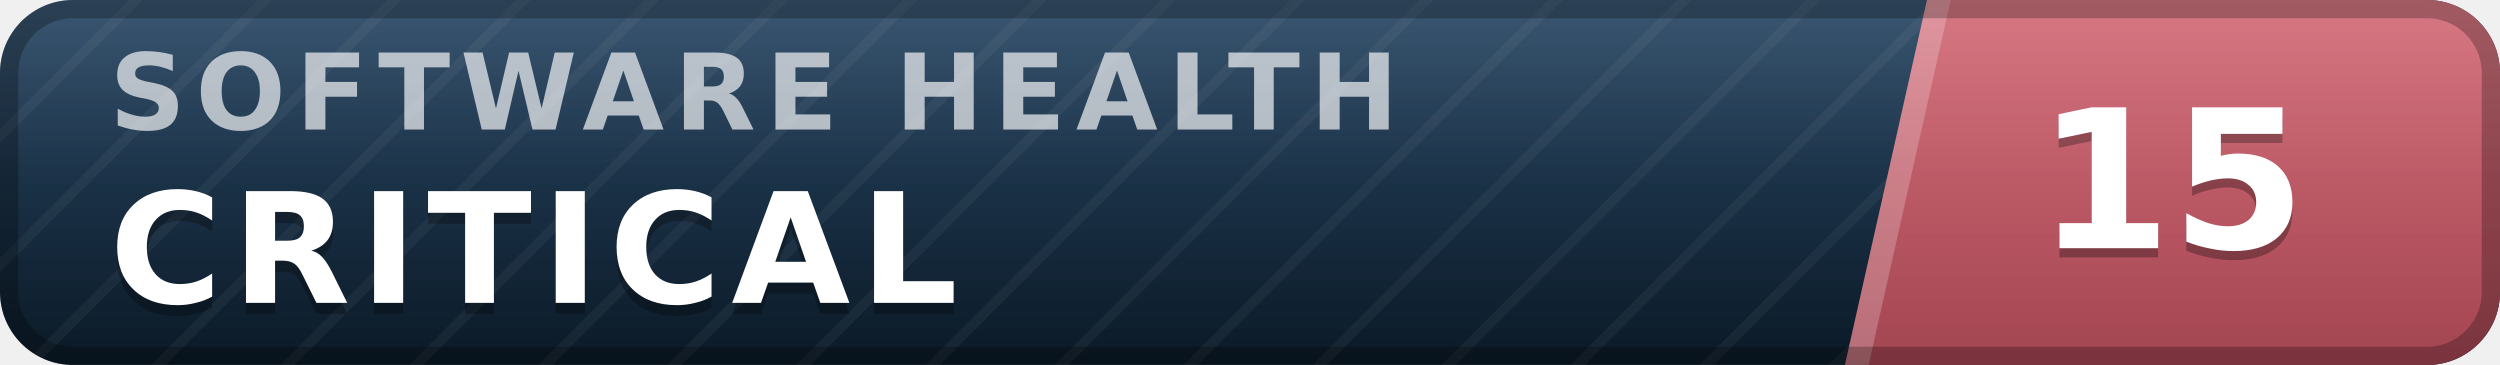
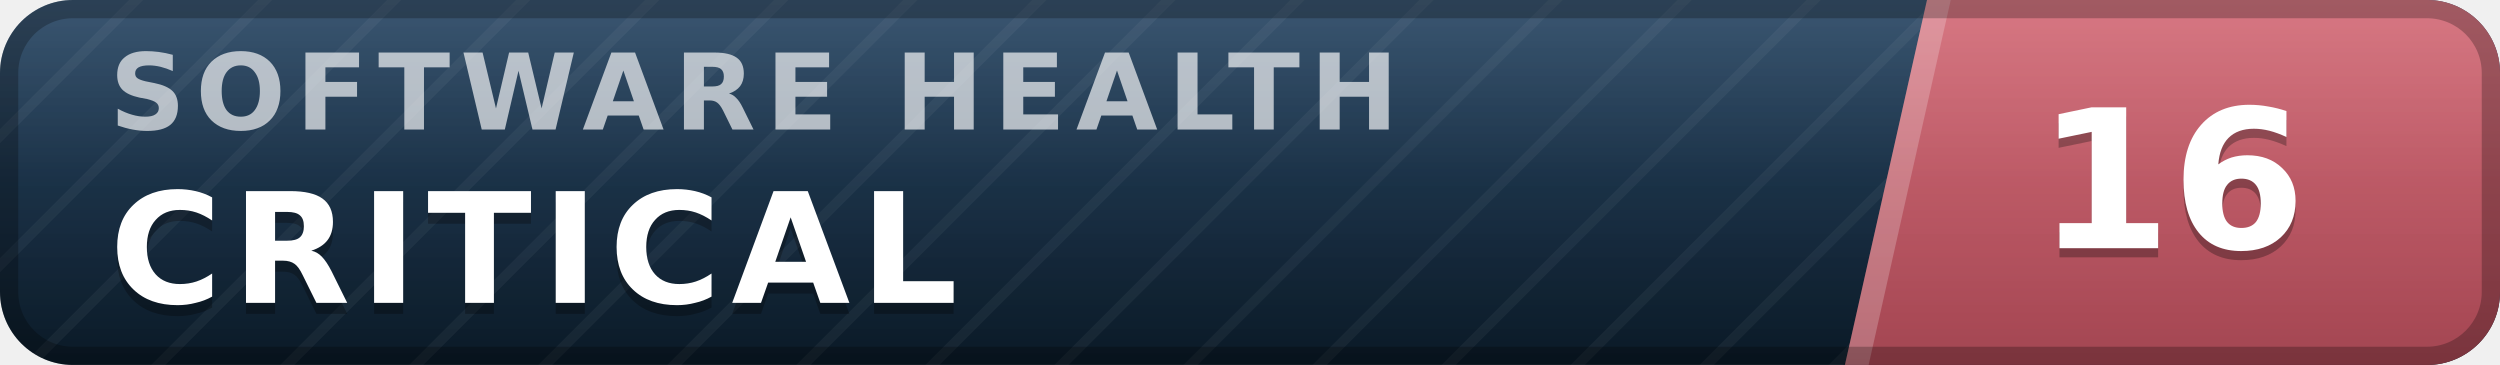
- <svg xmlns="http://www.w3.org/2000/svg" width="137" height="20" viewBox="0 0 137 20" role="img" aria-label="inspect.software software health index 15 of 100, critical" font-family="Verdana,DejaVu Sans,Geneva,sans-serif">
+ <svg xmlns="http://www.w3.org/2000/svg" width="137" height="20" viewBox="0 0 137 20" role="img" aria-label="inspect.software software health index 16 of 100, critical" font-family="Verdana,DejaVu Sans,Geneva,sans-serif">
  <defs>
    <linearGradient id="plate" x1="0" y1="0" x2="0" y2="1">
      <stop offset="0" stop-color="#1d3d5c" />
      <stop offset="1" stop-color="#0a1926" />
    </linearGradient>
    <linearGradient id="endplate" x1="0" y1="0" x2="0" y2="1">
      <stop offset="0" stop-color="#d16471" />
      <stop offset="1" stop-color="#a34551" />
    </linearGradient>
    <linearGradient id="gloss" x1="0" y1="0" x2="0" y2="1">
      <stop offset="0" stop-color="#fff" stop-opacity=".13" />
      <stop offset=".5" stop-color="#fff" stop-opacity=".03" />
      <stop offset="1" stop-color="#fff" stop-opacity="0" />
    </linearGradient>
    <pattern id="guilloche" width="5" height="5" patternUnits="userSpaceOnUse" patternTransform="rotate(45)">
      <line x1="0" y1="0" x2="0" y2="5" stroke="#fff" stroke-opacity=".045" stroke-width="1.1" />
    </pattern>
    <clipPath id="rounded">
      <rect width="137" height="20" rx="4" />
    </clipPath>
  </defs>
  <g clip-path="url(#rounded)">
    <rect width="137" height="20" fill="url(#plate)" />
    <rect width="137" height="20" fill="url(#guilloche)" />
    <polygon points="105.6,0 137,0 137,20 101.1,20" fill="url(#endplate)" />
    <polygon points="105.6,0 106.9,0 102.4,20 101.1,20" fill="#fff" fill-opacity=".22" />
    <text x="6.0" y="7.1" font-size="5.8" letter-spacing="0.55" fill="#fff" fill-opacity=".66" font-weight="bold" textLength="76.3" lengthAdjust="spacing">SOFTWARE HEALTH</text>
    <text x="6.0" y="17.2" font-size="8.4" fill="#000" fill-opacity=".3" font-weight="bold" letter-spacing="0.55" textLength="50.4" lengthAdjust="spacing">CRITICAL</text>
    <text x="6.0" y="16.6" font-size="8.4" fill="#fff" font-weight="bold" letter-spacing="0.55" textLength="50.4" lengthAdjust="spacing">CRITICAL</text>
-     <text x="119.0" y="14.1" font-size="10.6" fill="#000" fill-opacity=".3" font-weight="bold" text-anchor="middle">15</text>
-     <text x="119.0" y="13.6" font-size="10.6" fill="#fff" font-weight="bold" text-anchor="middle">15</text>
+     <text x="119.0" y="14.1" font-size="10.6" fill="#000" fill-opacity=".3" font-weight="bold" text-anchor="middle">16</text>
+     <text x="119.0" y="13.6" font-size="10.6" fill="#fff" font-weight="bold" text-anchor="middle">16</text>
    <rect width="137" height="20" fill="url(#gloss)" />
  </g>
  <rect x=".5" y=".5" width="136" height="19" rx="3.5" fill="none" stroke="#000" stroke-opacity=".25" />
</svg>
